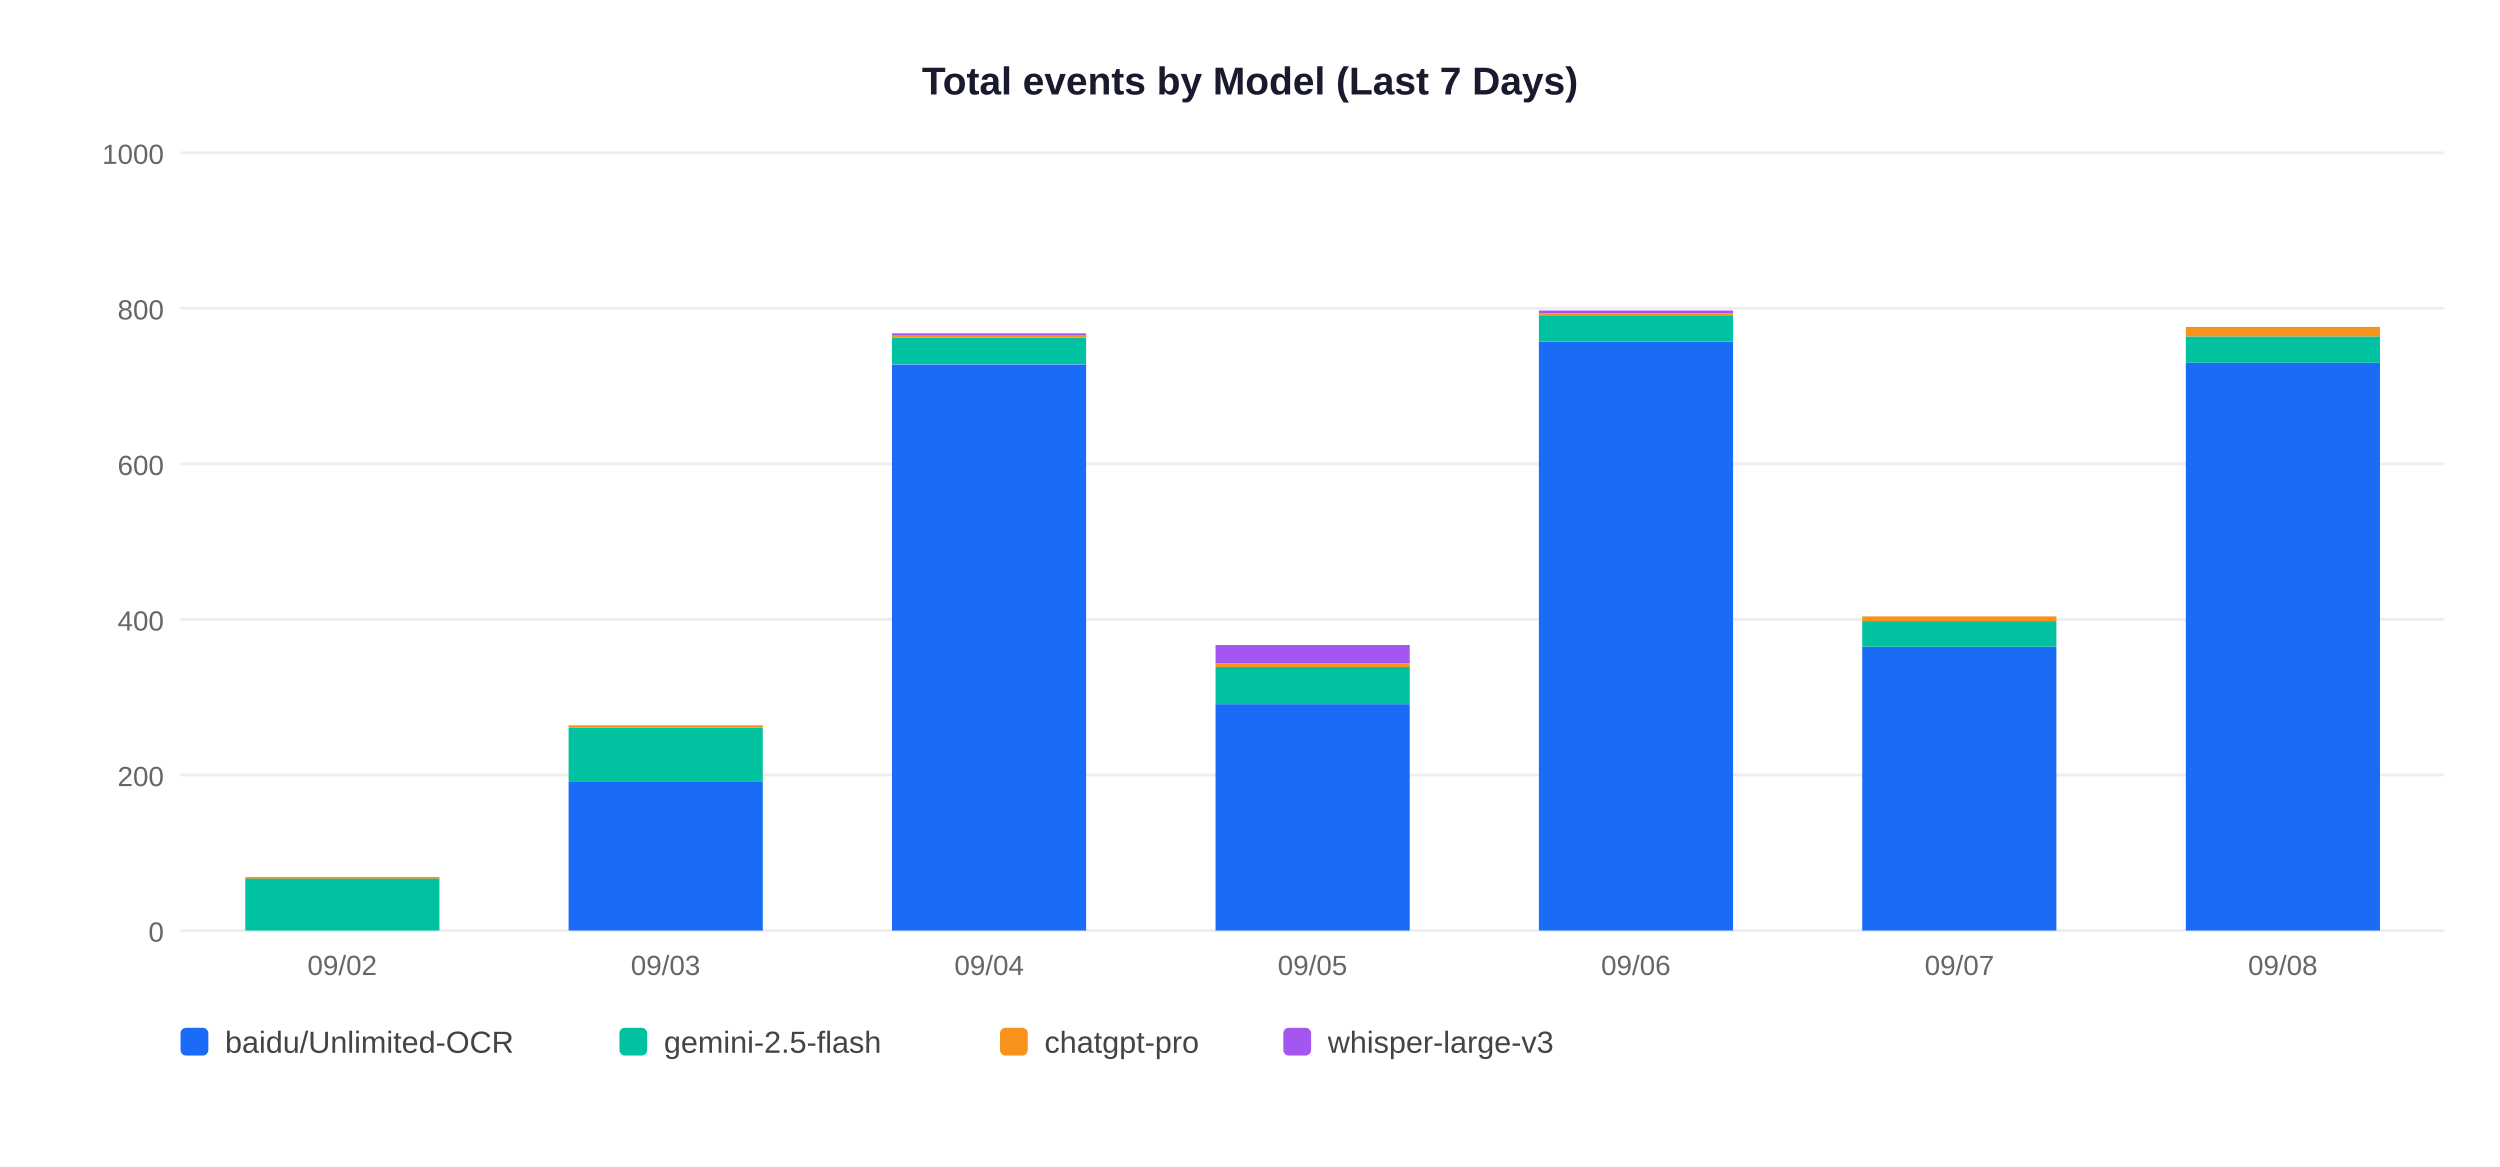
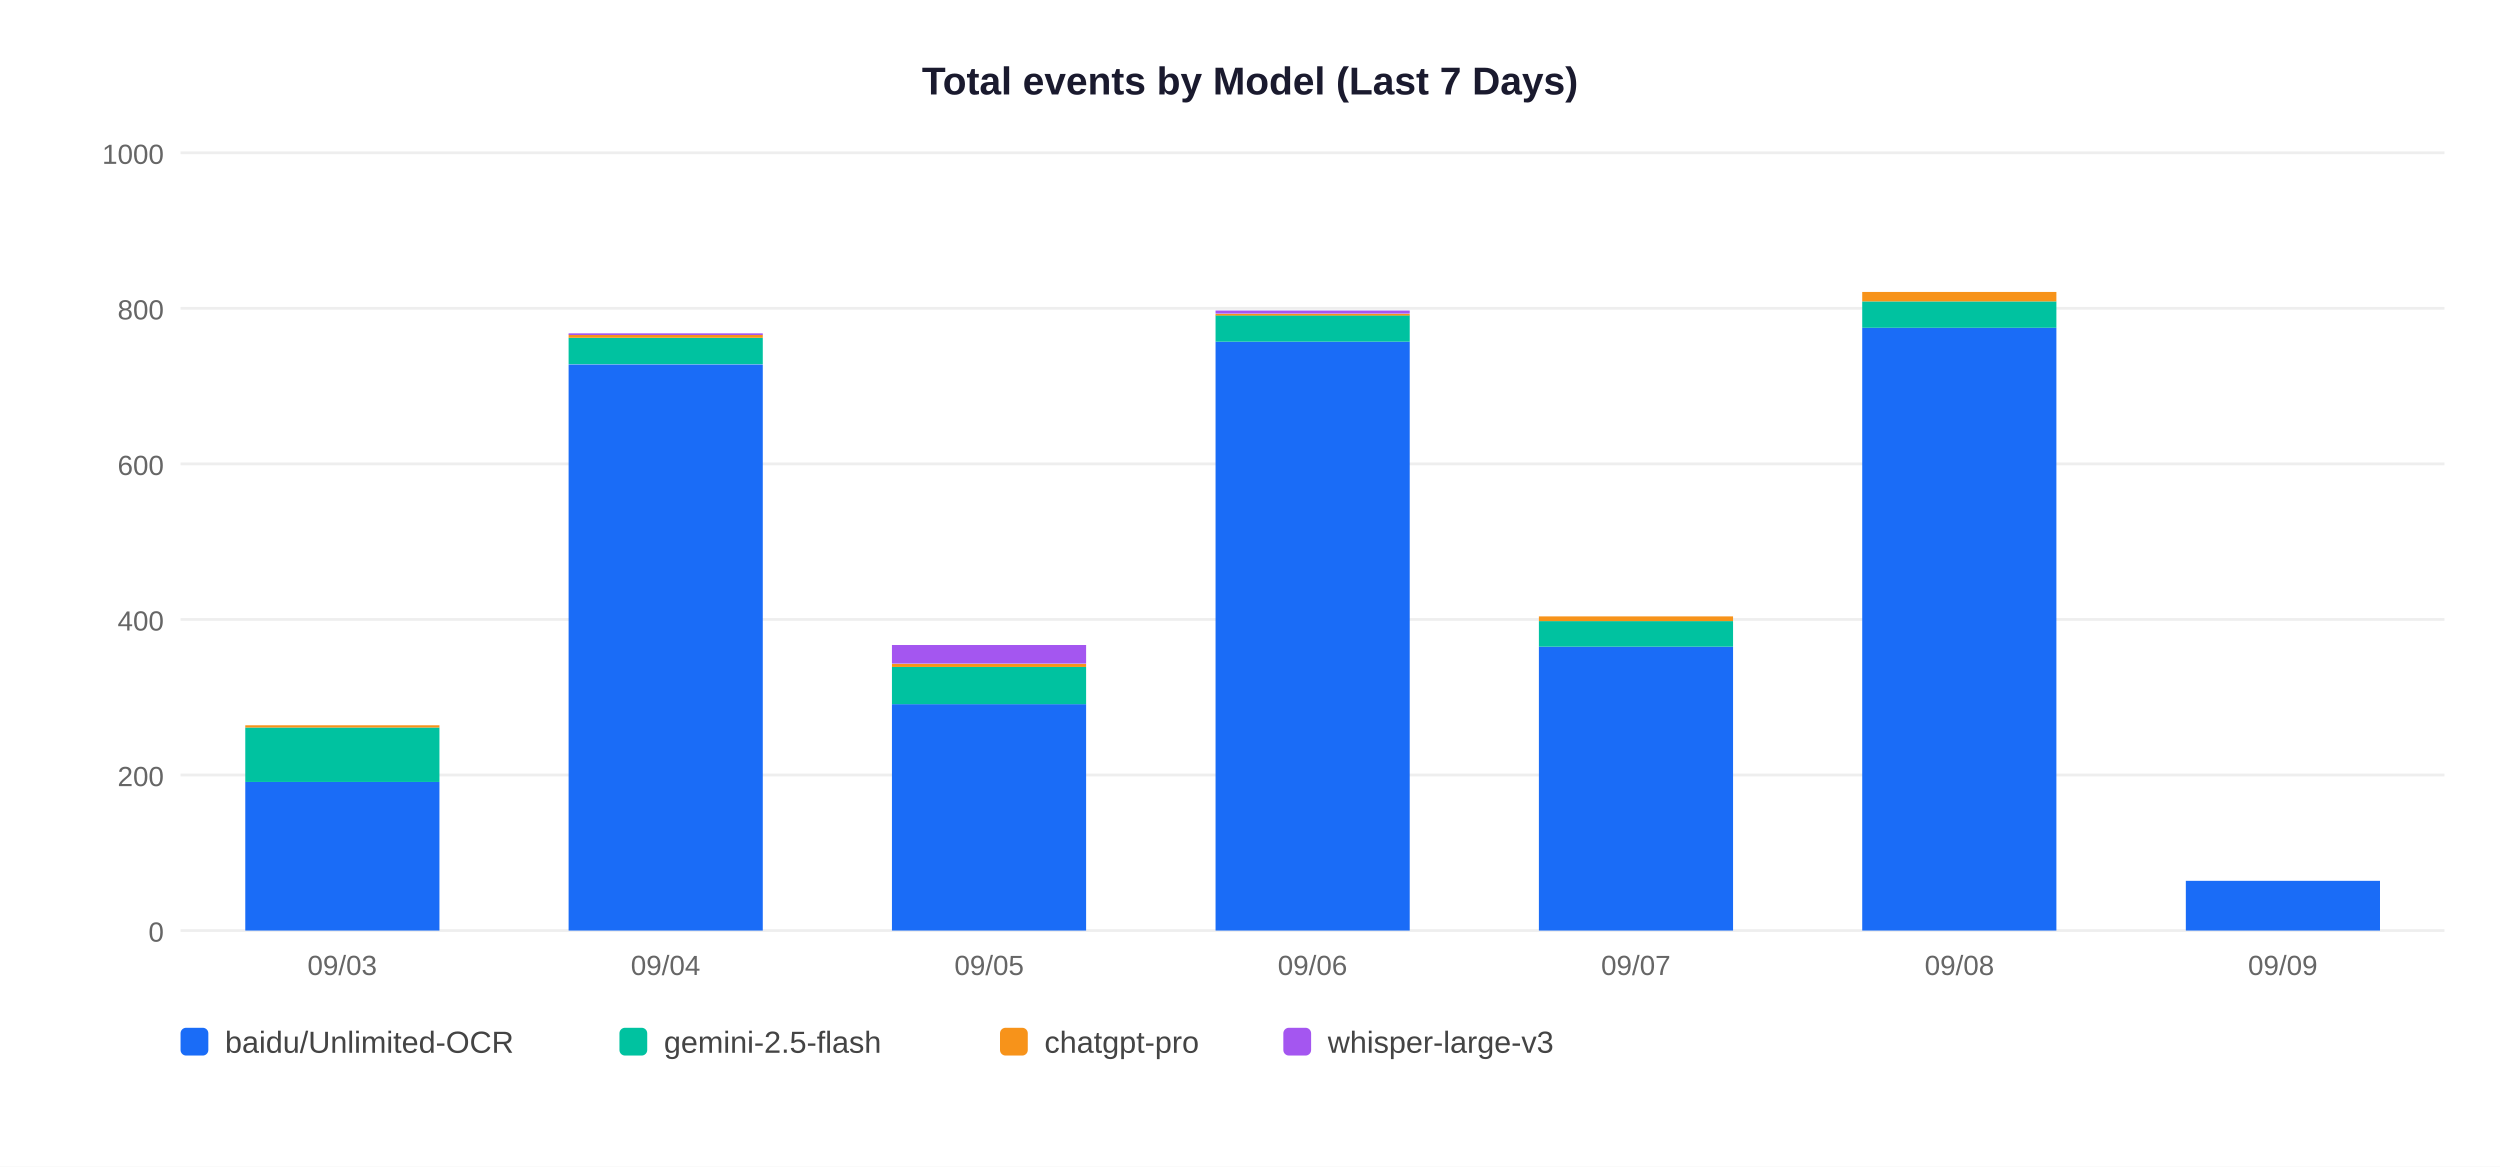
<svg xmlns="http://www.w3.org/2000/svg" width="900" height="420">
  <rect width="900" height="420" fill="white" />
  <text x="450" y="34" text-anchor="middle" font-size="14" font-weight="bold" font-family="Arial,sans-serif" fill="#1a1a2e">Total events by Model (Last 7 Days)</text>
  <line x1="65" y1="335" x2="880" y2="335" stroke="#EEEEEE" stroke-width="1" />
  <text x="59" y="339" text-anchor="end" font-size="10" font-family="Arial,sans-serif" fill="#666">0</text>
  <line x1="65" y1="279" x2="880" y2="279" stroke="#EEEEEE" stroke-width="1" />
  <text x="59" y="283" text-anchor="end" font-size="10" font-family="Arial,sans-serif" fill="#666">200</text>
  <line x1="65" y1="223" x2="880" y2="223" stroke="#EEEEEE" stroke-width="1" />
  <text x="59" y="227" text-anchor="end" font-size="10" font-family="Arial,sans-serif" fill="#666">400</text>
  <line x1="65" y1="167" x2="880" y2="167" stroke="#EEEEEE" stroke-width="1" />
  <text x="59" y="171" text-anchor="end" font-size="10" font-family="Arial,sans-serif" fill="#666">600</text>
  <line x1="65" y1="111" x2="880" y2="111" stroke="#EEEEEE" stroke-width="1" />
  <text x="59" y="115" text-anchor="end" font-size="10" font-family="Arial,sans-serif" fill="#666">800</text>
  <line x1="65" y1="55" x2="880" y2="55" stroke="#EEEEEE" stroke-width="1" />
  <text x="59" y="59" text-anchor="end" font-size="10" font-family="Arial,sans-serif" fill="#666">1000</text>
-   <rect x="88.3" y="316.2" width="69.9" height="18.8" fill="#00C2A0" />
-   <rect x="88.3" y="315.7" width="69.9" height="0.6" fill="#F7931A" />
-   <text x="123.2" y="351" text-anchor="middle" font-size="10" font-family="Arial,sans-serif" fill="#666">09/02</text>
-   <rect x="204.7" y="281.5" width="69.9" height="53.5" fill="#1A6CF7" />
-   <rect x="204.7" y="261.9" width="69.9" height="19.6" fill="#00C2A0" />
-   <rect x="204.7" y="261.1" width="69.9" height="0.8" fill="#F7931A" />
-   <text x="239.6" y="351" text-anchor="middle" font-size="10" font-family="Arial,sans-serif" fill="#666">09/03</text>
-   <rect x="321.1" y="131.2" width="69.9" height="203.8" fill="#1A6CF7" />
-   <rect x="321.1" y="121.6" width="69.9" height="9.5" fill="#00C2A0" />
-   <rect x="321.1" y="120.5" width="69.9" height="1.1" fill="#F7931A" />
-   <rect x="321.1" y="120.0" width="69.9" height="0.6" fill="#A456F0" />
-   <text x="356.1" y="351" text-anchor="middle" font-size="10" font-family="Arial,sans-serif" fill="#666">09/04</text>
-   <rect x="437.6" y="253.5" width="69.9" height="81.5" fill="#1A6CF7" />
-   <rect x="437.6" y="240.1" width="69.9" height="13.4" fill="#00C2A0" />
-   <rect x="437.6" y="239.0" width="69.9" height="1.1" fill="#F7931A" />
-   <rect x="437.6" y="232.2" width="69.9" height="6.7" fill="#A456F0" />
-   <text x="472.5" y="351" text-anchor="middle" font-size="10" font-family="Arial,sans-serif" fill="#666">09/05</text>
-   <rect x="554.0" y="123.0" width="69.9" height="212.0" fill="#1A6CF7" />
-   <rect x="554.0" y="113.5" width="69.9" height="9.5" fill="#00C2A0" />
-   <rect x="554.0" y="113.0" width="69.9" height="0.6" fill="#F7931A" />
-   <rect x="554.0" y="111.8" width="69.9" height="1.1" fill="#A456F0" />
-   <text x="588.9" y="351" text-anchor="middle" font-size="10" font-family="Arial,sans-serif" fill="#666">09/06</text>
-   <rect x="670.4" y="232.8" width="69.9" height="102.2" fill="#1A6CF7" />
-   <rect x="670.4" y="223.6" width="69.9" height="9.2" fill="#00C2A0" />
-   <rect x="670.4" y="221.9" width="69.9" height="1.7" fill="#F7931A" />
-   <text x="705.4" y="351" text-anchor="middle" font-size="10" font-family="Arial,sans-serif" fill="#666">09/07</text>
-   <rect x="786.9" y="130.6" width="69.9" height="204.4" fill="#1A6CF7" />
-   <rect x="786.9" y="121.1" width="69.9" height="9.5" fill="#00C2A0" />
-   <rect x="786.9" y="117.7" width="69.9" height="3.4" fill="#F7931A" />
-   <text x="821.8" y="351" text-anchor="middle" font-size="10" font-family="Arial,sans-serif" fill="#666">09/08</text>
+   <rect x="88.3" y="281.5" width="69.9" height="53.5" fill="#1A6CF7" />
+   <rect x="88.3" y="261.9" width="69.9" height="19.6" fill="#00C2A0" />
+   <rect x="88.3" y="261.1" width="69.9" height="0.8" fill="#F7931A" />
+   <text x="123.2" y="351" text-anchor="middle" font-size="10" font-family="Arial,sans-serif" fill="#666">09/03</text>
+   <rect x="204.7" y="131.2" width="69.9" height="203.8" fill="#1A6CF7" />
+   <rect x="204.7" y="121.6" width="69.9" height="9.5" fill="#00C2A0" />
+   <rect x="204.7" y="120.5" width="69.9" height="1.1" fill="#F7931A" />
+   <rect x="204.7" y="120.0" width="69.9" height="0.6" fill="#A456F0" />
+   <text x="239.6" y="351" text-anchor="middle" font-size="10" font-family="Arial,sans-serif" fill="#666">09/04</text>
+   <rect x="321.1" y="253.5" width="69.9" height="81.5" fill="#1A6CF7" />
+   <rect x="321.1" y="240.1" width="69.9" height="13.4" fill="#00C2A0" />
+   <rect x="321.1" y="239.0" width="69.9" height="1.1" fill="#F7931A" />
+   <rect x="321.1" y="232.2" width="69.9" height="6.7" fill="#A456F0" />
+   <text x="356.1" y="351" text-anchor="middle" font-size="10" font-family="Arial,sans-serif" fill="#666">09/05</text>
+   <rect x="437.6" y="123.0" width="69.9" height="212.0" fill="#1A6CF7" />
+   <rect x="437.6" y="113.5" width="69.9" height="9.5" fill="#00C2A0" />
+   <rect x="437.6" y="113.0" width="69.9" height="0.6" fill="#F7931A" />
+   <rect x="437.6" y="111.8" width="69.9" height="1.1" fill="#A456F0" />
+   <text x="472.5" y="351" text-anchor="middle" font-size="10" font-family="Arial,sans-serif" fill="#666">09/06</text>
+   <rect x="554.0" y="232.8" width="69.9" height="102.2" fill="#1A6CF7" />
+   <rect x="554.0" y="223.6" width="69.9" height="9.2" fill="#00C2A0" />
+   <rect x="554.0" y="221.9" width="69.9" height="1.7" fill="#F7931A" />
+   <text x="588.9" y="351" text-anchor="middle" font-size="10" font-family="Arial,sans-serif" fill="#666">09/07</text>
+   <rect x="670.4" y="118.0" width="69.9" height="217.0" fill="#1A6CF7" />
+   <rect x="670.4" y="108.5" width="69.9" height="9.5" fill="#00C2A0" />
+   <rect x="670.4" y="105.1" width="69.9" height="3.4" fill="#F7931A" />
+   <text x="705.4" y="351" text-anchor="middle" font-size="10" font-family="Arial,sans-serif" fill="#666">09/08</text>
+   <rect x="786.9" y="317.1" width="69.9" height="17.9" fill="#1A6CF7" />
+   <text x="821.8" y="351" text-anchor="middle" font-size="10" font-family="Arial,sans-serif" fill="#666">09/09</text>
  <rect x="65" y="370" width="10" height="10" rx="2" fill="#1A6CF7" />
  <text x="81" y="379" font-size="11" font-family="Arial,sans-serif" fill="#444">baidu/Unlimited-OCR</text>
  <rect x="223" y="370" width="10" height="10" rx="2" fill="#00C2A0" />
  <text x="239" y="379" font-size="11" font-family="Arial,sans-serif" fill="#444">gemini-2.5-flash</text>
  <rect x="360" y="370" width="10" height="10" rx="2" fill="#F7931A" />
  <text x="376" y="379" font-size="11" font-family="Arial,sans-serif" fill="#444">chatgpt-pro</text>
  <rect x="462" y="370" width="10" height="10" rx="2" fill="#A456F0" />
  <text x="478" y="379" font-size="11" font-family="Arial,sans-serif" fill="#444">whisper-large-v3</text>
</svg>
